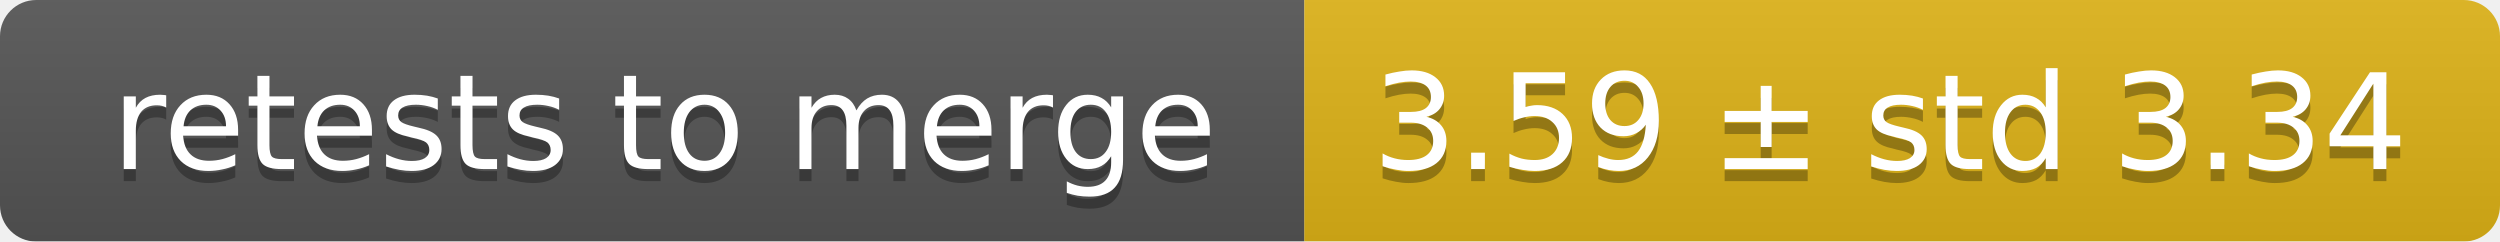
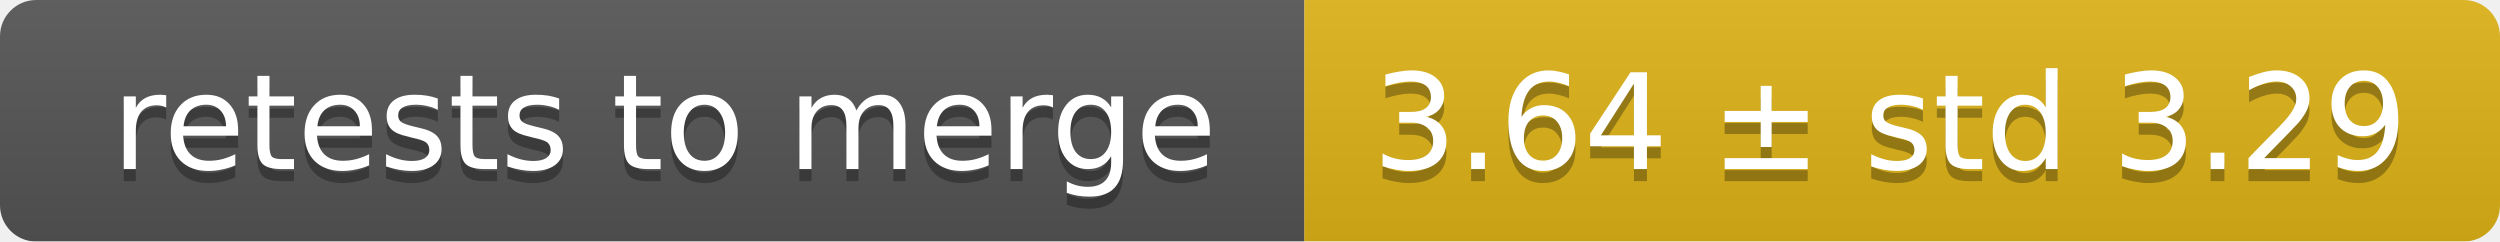
<svg xmlns="http://www.w3.org/2000/svg" width="207" height="20">
  <linearGradient id="smooth" x2="0" y2="100%">
    <stop offset="0" stop-color="#bbb" stop-opacity=".1" />
    <stop offset="1" stop-opacity=".1" />
  </linearGradient>
  <mask id="round">
    <rect width="207" height="20" rx="3" fill="#fff" />
  </mask>
  <g mask="url(#round)">
    <rect width="108" height="20" fill="#555" />
    <rect x="108" width="99" height="20" fill="#dfb317" />
    <rect width="207" height="20" fill="url(#smooth)" />
  </g>
  <g fill="#fff" text-anchor="middle" font-family="DejaVu Sans,Verdana,Geneva,sans-serif" font-size="11">
    <text x="55" y="15" fill="#010101" fill-opacity=".3">retests to merge</text>
    <text x="55" y="14">retests to merge</text>
-     <text x="156.5" y="15" fill="#010101" fill-opacity=".3">3.59 ± std 3.34</text>
-     <text x="156.5" y="14">3.59 ± std 3.34</text>
+     <text x="156.5" y="15" fill="#010101" fill-opacity=".3">3.64 ± std 3.29</text>
+     <text x="156.5" y="14">3.64 ± std 3.29</text>
  </g>
</svg>
